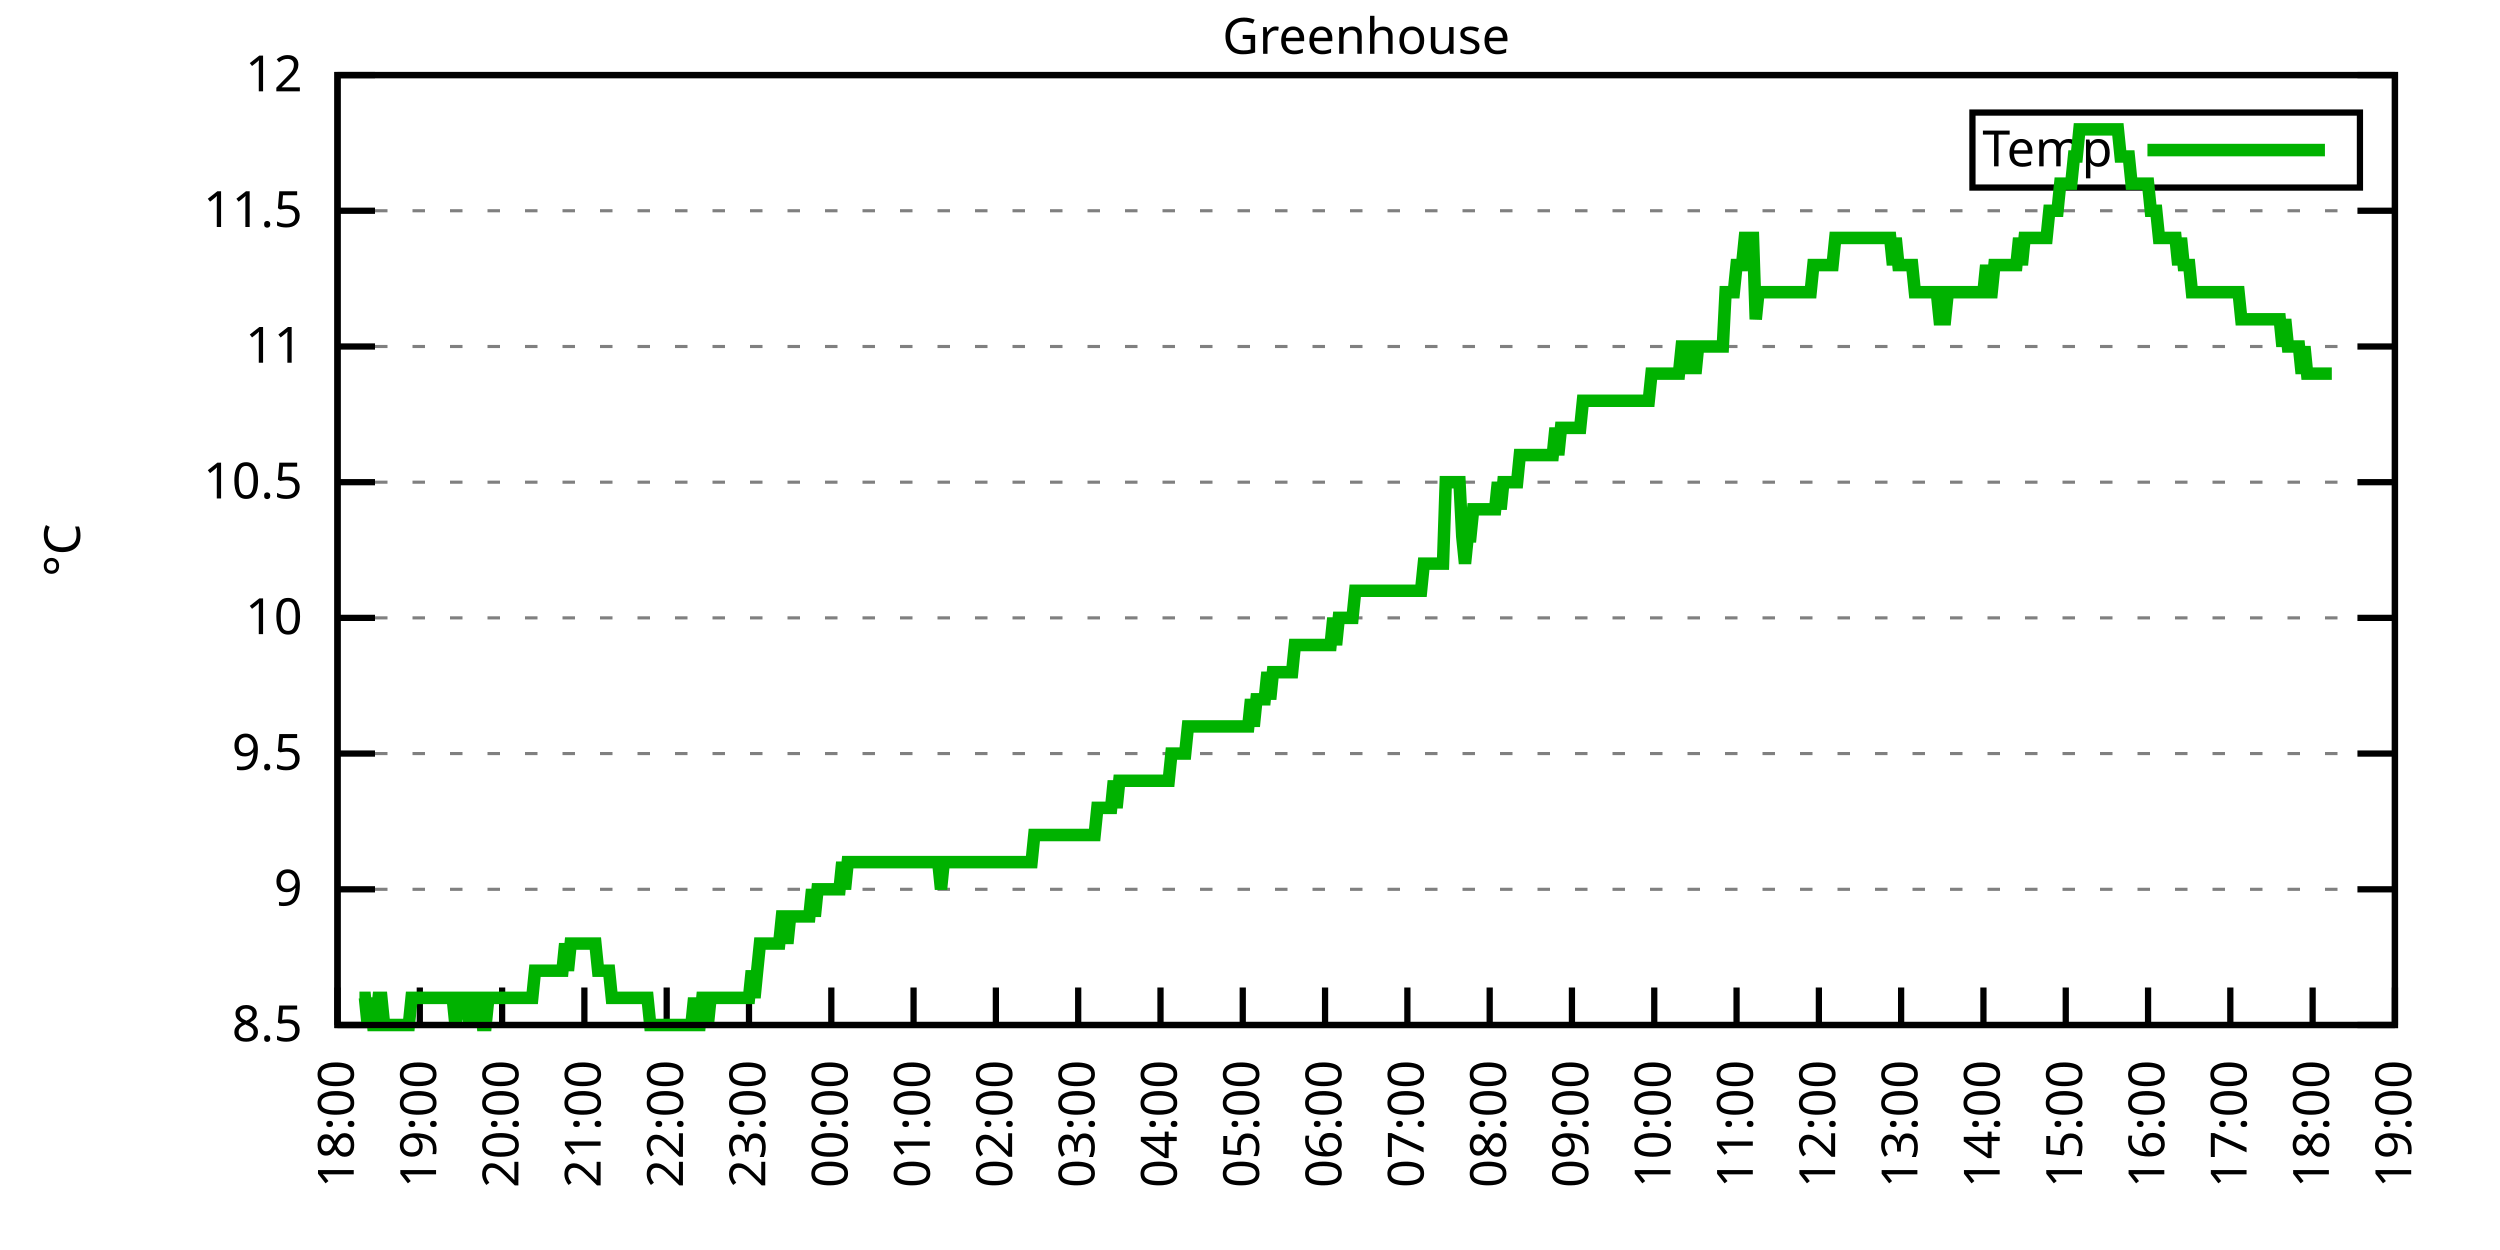
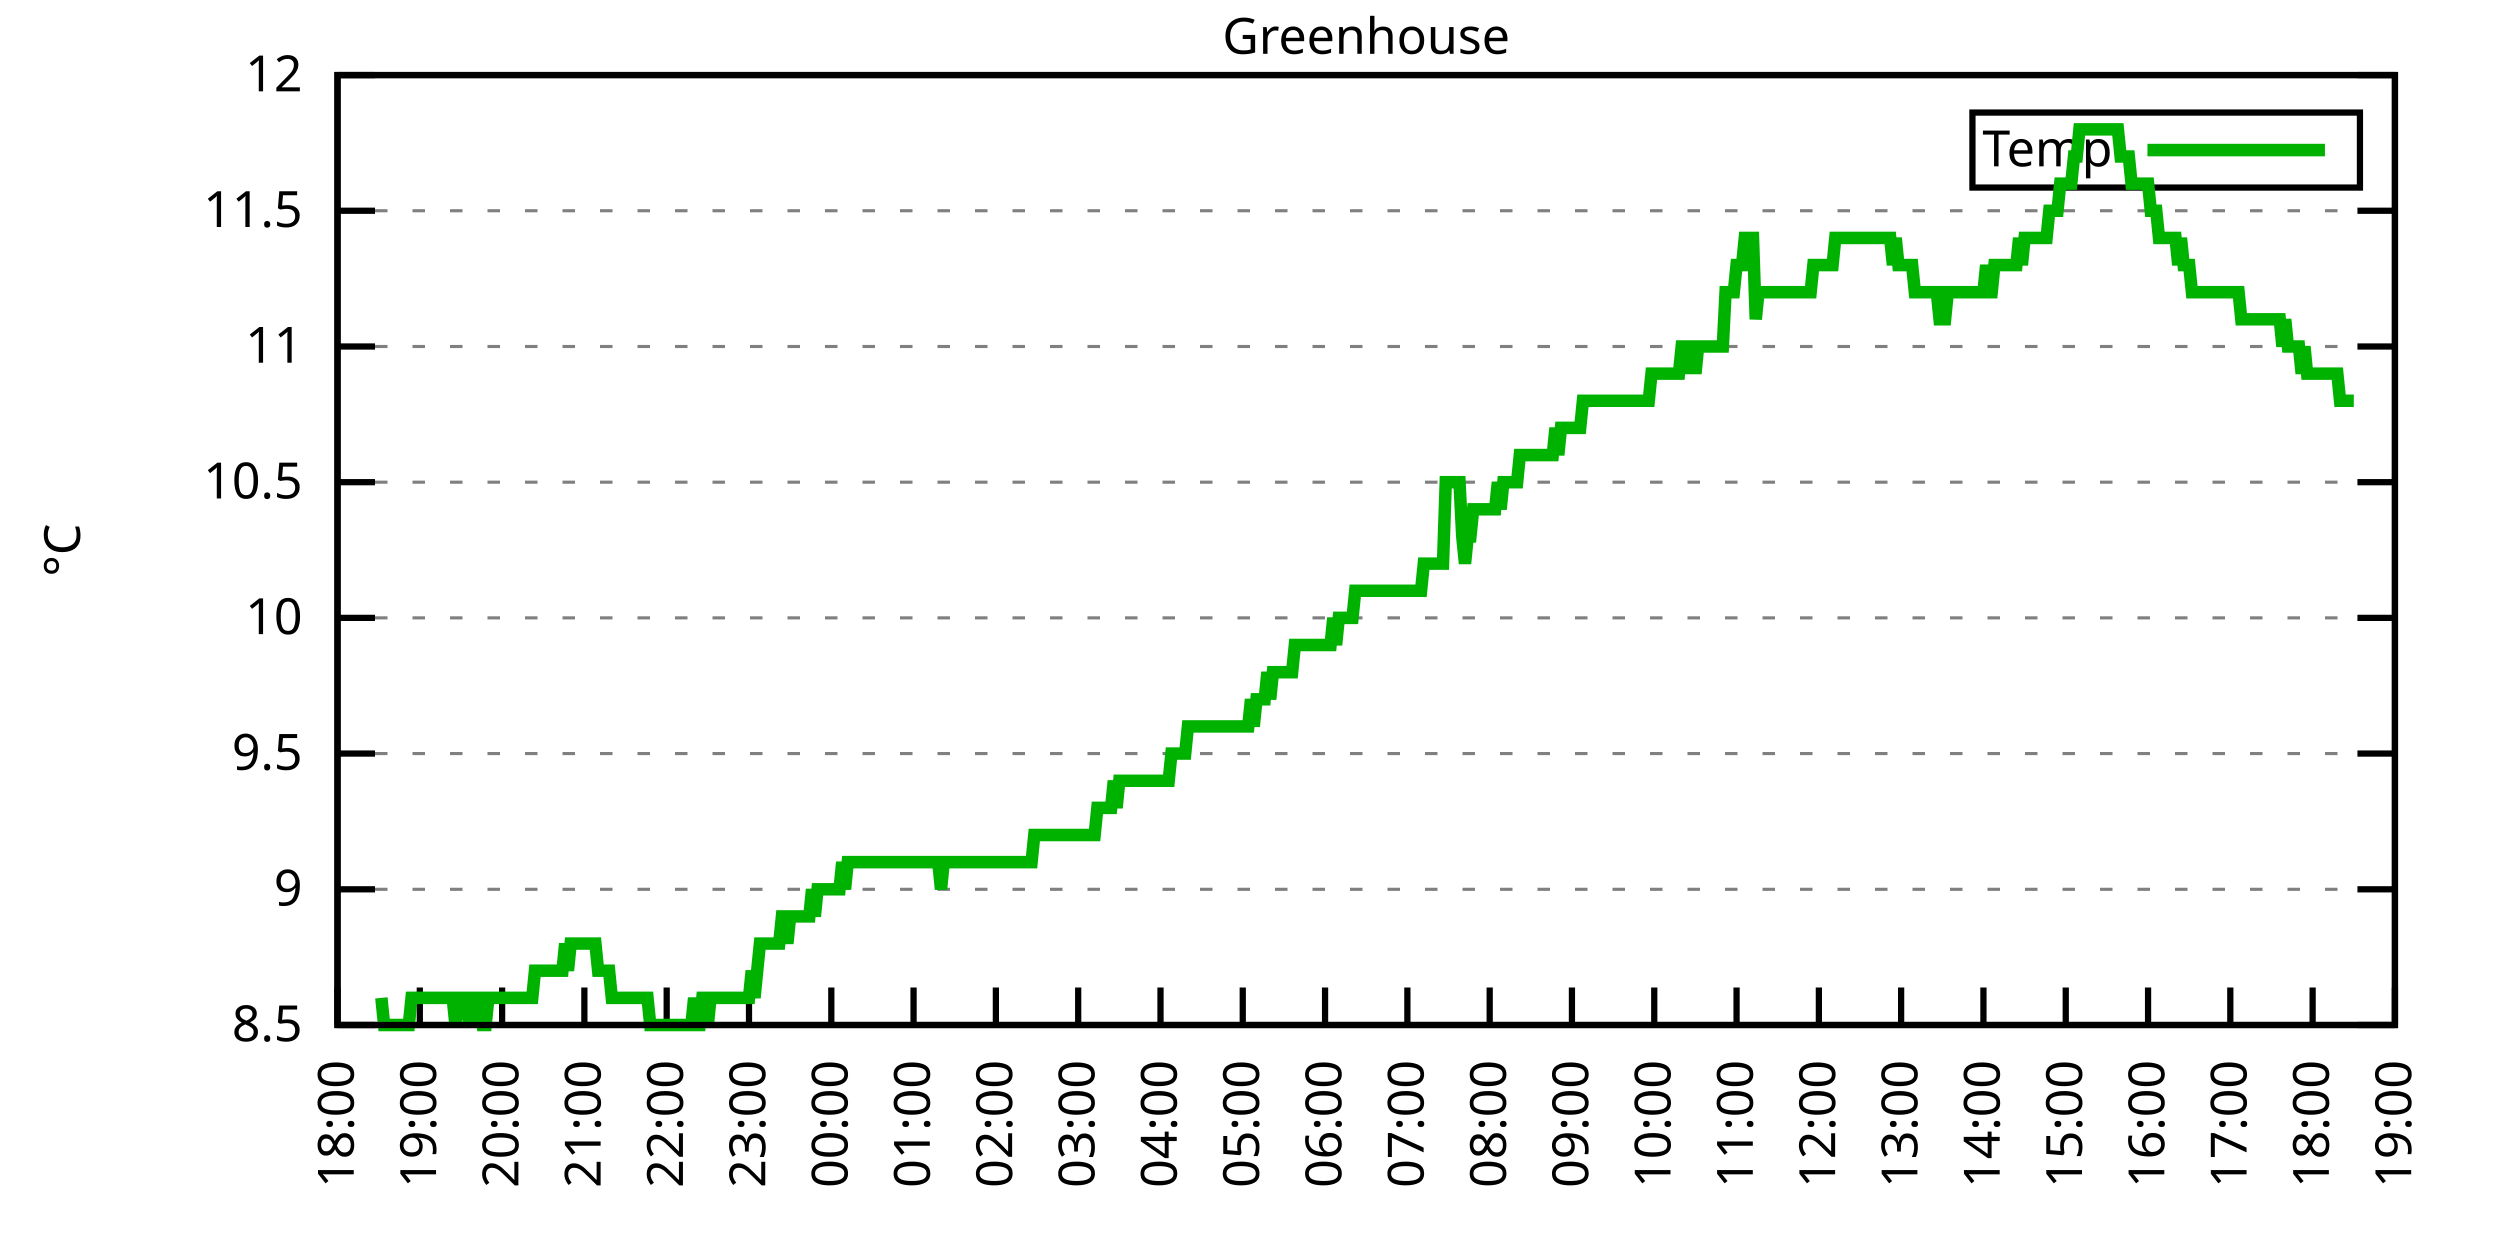
<svg xmlns="http://www.w3.org/2000/svg" xmlns:xlink="http://www.w3.org/1999/xlink" width="400" height="200" viewBox="0 0 400 200">
  <g id="gnuplot_canvas">
    <rect x="0" y="0" width="400" height="200" fill="none" />
    <defs>
      <circle id="gpDot" r="0.5" stroke-width="0.5" stroke="currentColor" />
      <path id="gpPt0" stroke-width="0.333" stroke="currentColor" d="M-1,0 h2 M0,-1 v2" />
      <path id="gpPt1" stroke-width="0.333" stroke="currentColor" d="M-1,-1 L1,1 M1,-1 L-1,1" />
      <path id="gpPt2" stroke-width="0.333" stroke="currentColor" d="M-1,0 L1,0 M0,-1 L0,1 M-1,-1 L1,1 M-1,1 L1,-1" />
      <rect id="gpPt3" stroke-width="0.333" stroke="currentColor" x="-1" y="-1" width="2" height="2" />
      <rect id="gpPt4" stroke-width="0.333" stroke="currentColor" fill="currentColor" x="-1" y="-1" width="2" height="2" />
      <circle id="gpPt5" stroke-width="0.333" stroke="currentColor" cx="0" cy="0" r="1" />
      <use xlink:href="#gpPt5" id="gpPt6" fill="currentColor" stroke="none" />
      <path id="gpPt7" stroke-width="0.333" stroke="currentColor" d="M0,-1.33 L-1.33,0.67 L1.33,0.67 z" />
      <use xlink:href="#gpPt7" id="gpPt8" fill="currentColor" stroke="none" />
      <use xlink:href="#gpPt7" id="gpPt9" stroke="currentColor" transform="rotate(180)" />
      <use xlink:href="#gpPt9" id="gpPt10" fill="currentColor" stroke="none" />
      <use xlink:href="#gpPt3" id="gpPt11" stroke="currentColor" transform="rotate(45)" />
      <use xlink:href="#gpPt11" id="gpPt12" fill="currentColor" stroke="none" />
      <path id="gpPt13" stroke-width="0.333" stroke="currentColor" d="M0,1.330 L1.265,0.411 L0.782,-1.067 L-0.782,-1.076 L-1.265,0.411 z" />
      <use xlink:href="#gpPt13" id="gpPt14" fill="currentColor" stroke="none" />
      <filter id="textbox" filterUnits="objectBoundingBox" x="0" y="0" height="1" width="1">
        <feFlood flood-color="white" flood-opacity="1" result="bgnd" />
        <feComposite in="SourceGraphic" in2="bgnd" operator="atop" />
      </filter>
      <filter id="greybox" filterUnits="objectBoundingBox" x="0" y="0" height="1" width="1">
        <feFlood flood-color="lightgrey" flood-opacity="1" result="grey" />
        <feComposite in="SourceGraphic" in2="grey" operator="atop" />
      </filter>
    </defs>
    <g fill="none" color="white" stroke="currentColor" stroke-width="1.00" stroke-linecap="butt" stroke-linejoin="miter">
</g>
    <g fill="none" color="black" stroke="currentColor" stroke-width="1.00" stroke-linecap="butt" stroke-linejoin="miter">
      <g stroke="none" shape-rendering="crispEdges">
        <polygon fill="rgb(255, 255, 255)" points="54.00,164.00 383.18,164.00 383.18,12.02 54.00,12.02 " />
      </g>
    </g>
    <g fill="none" color="black" stroke="currentColor" stroke-width="1.00" stroke-linecap="butt" stroke-linejoin="miter">
</g>
    <g fill="none" color="black" stroke="black" stroke-width="0.50" stroke-linecap="butt" stroke-linejoin="miter">
</g>
    <g fill="none" color="gray" stroke="currentColor" stroke-width="0.50" stroke-linecap="butt" stroke-linejoin="miter">
      <path stroke="gray" stroke-dasharray="2,4" class="gridline" d="M54.00,164.00 L383.19,164.00  " />
    </g>
    <g fill="none" color="gray" stroke="gray" stroke-width="1.00" stroke-linecap="butt" stroke-linejoin="miter">
</g>
    <g fill="none" color="black" stroke="currentColor" stroke-width="1.00" stroke-linecap="butt" stroke-linejoin="miter">
      <path stroke="black" d="M54.00,164.00 L60.00,164.00 M383.19,164.00 L377.19,164.00  " />
      <g transform="translate(48.40,166.60)" stroke="none" fill="black" font-family="Sans" font-size="8.00" text-anchor="end">
        <text>
          <tspan font-family="Sans"> 8.5</tspan>
        </text>
      </g>
    </g>
    <g fill="none" color="black" stroke="currentColor" stroke-width="1.00" stroke-linecap="butt" stroke-linejoin="miter">
</g>
    <g fill="none" color="black" stroke="black" stroke-width="0.50" stroke-linecap="butt" stroke-linejoin="miter">
</g>
    <g fill="none" color="gray" stroke="currentColor" stroke-width="0.50" stroke-linecap="butt" stroke-linejoin="miter">
      <path stroke="gray" stroke-dasharray="2,4" class="gridline" d="M54.00,142.29 L383.19,142.29  " />
    </g>
    <g fill="none" color="gray" stroke="gray" stroke-width="1.00" stroke-linecap="butt" stroke-linejoin="miter">
</g>
    <g fill="none" color="black" stroke="currentColor" stroke-width="1.00" stroke-linecap="butt" stroke-linejoin="miter">
      <path stroke="black" d="M54.00,142.29 L60.00,142.29 M383.19,142.29 L377.19,142.29  " />
      <g transform="translate(48.40,144.89)" stroke="none" fill="black" font-family="Sans" font-size="8.00" text-anchor="end">
        <text>
          <tspan font-family="Sans"> 9</tspan>
        </text>
      </g>
    </g>
    <g fill="none" color="black" stroke="currentColor" stroke-width="1.00" stroke-linecap="butt" stroke-linejoin="miter">
</g>
    <g fill="none" color="black" stroke="black" stroke-width="0.50" stroke-linecap="butt" stroke-linejoin="miter">
</g>
    <g fill="none" color="gray" stroke="currentColor" stroke-width="0.50" stroke-linecap="butt" stroke-linejoin="miter">
      <path stroke="gray" stroke-dasharray="2,4" class="gridline" d="M54.00,120.57 L383.19,120.57  " />
    </g>
    <g fill="none" color="gray" stroke="gray" stroke-width="1.00" stroke-linecap="butt" stroke-linejoin="miter">
</g>
    <g fill="none" color="black" stroke="currentColor" stroke-width="1.00" stroke-linecap="butt" stroke-linejoin="miter">
      <path stroke="black" d="M54.00,120.57 L60.00,120.57 M383.19,120.57 L377.19,120.57  " />
      <g transform="translate(48.40,123.17)" stroke="none" fill="black" font-family="Sans" font-size="8.00" text-anchor="end">
        <text>
          <tspan font-family="Sans"> 9.5</tspan>
        </text>
      </g>
    </g>
    <g fill="none" color="black" stroke="currentColor" stroke-width="1.00" stroke-linecap="butt" stroke-linejoin="miter">
</g>
    <g fill="none" color="black" stroke="black" stroke-width="0.50" stroke-linecap="butt" stroke-linejoin="miter">
</g>
    <g fill="none" color="gray" stroke="currentColor" stroke-width="0.50" stroke-linecap="butt" stroke-linejoin="miter">
      <path stroke="gray" stroke-dasharray="2,4" class="gridline" d="M54.00,98.86 L383.19,98.86  " />
    </g>
    <g fill="none" color="gray" stroke="gray" stroke-width="1.00" stroke-linecap="butt" stroke-linejoin="miter">
</g>
    <g fill="none" color="black" stroke="currentColor" stroke-width="1.00" stroke-linecap="butt" stroke-linejoin="miter">
      <path stroke="black" d="M54.00,98.86 L60.00,98.86 M383.19,98.86 L377.19,98.86  " />
      <g transform="translate(48.40,101.46)" stroke="none" fill="black" font-family="Sans" font-size="8.00" text-anchor="end">
        <text>
          <tspan font-family="Sans"> 10</tspan>
        </text>
      </g>
    </g>
    <g fill="none" color="black" stroke="currentColor" stroke-width="1.00" stroke-linecap="butt" stroke-linejoin="miter">
</g>
    <g fill="none" color="black" stroke="black" stroke-width="0.50" stroke-linecap="butt" stroke-linejoin="miter">
</g>
    <g fill="none" color="gray" stroke="currentColor" stroke-width="0.50" stroke-linecap="butt" stroke-linejoin="miter">
      <path stroke="gray" stroke-dasharray="2,4" class="gridline" d="M54.00,77.15 L383.19,77.15  " />
    </g>
    <g fill="none" color="gray" stroke="gray" stroke-width="1.00" stroke-linecap="butt" stroke-linejoin="miter">
</g>
    <g fill="none" color="black" stroke="currentColor" stroke-width="1.00" stroke-linecap="butt" stroke-linejoin="miter">
      <path stroke="black" d="M54.00,77.15 L60.00,77.15 M383.19,77.15 L377.19,77.15  " />
      <g transform="translate(48.40,79.75)" stroke="none" fill="black" font-family="Sans" font-size="8.00" text-anchor="end">
        <text>
          <tspan font-family="Sans"> 10.5</tspan>
        </text>
      </g>
    </g>
    <g fill="none" color="black" stroke="currentColor" stroke-width="1.00" stroke-linecap="butt" stroke-linejoin="miter">
</g>
    <g fill="none" color="black" stroke="black" stroke-width="0.50" stroke-linecap="butt" stroke-linejoin="miter">
</g>
    <g fill="none" color="gray" stroke="currentColor" stroke-width="0.50" stroke-linecap="butt" stroke-linejoin="miter">
      <path stroke="gray" stroke-dasharray="2,4" class="gridline" d="M54.00,55.44 L383.19,55.44  " />
    </g>
    <g fill="none" color="gray" stroke="gray" stroke-width="1.00" stroke-linecap="butt" stroke-linejoin="miter">
</g>
    <g fill="none" color="black" stroke="currentColor" stroke-width="1.00" stroke-linecap="butt" stroke-linejoin="miter">
      <path stroke="black" d="M54.00,55.44 L60.00,55.44 M383.19,55.44 L377.19,55.44  " />
      <g transform="translate(48.40,58.04)" stroke="none" fill="black" font-family="Sans" font-size="8.00" text-anchor="end">
        <text>
          <tspan font-family="Sans"> 11</tspan>
        </text>
      </g>
    </g>
    <g fill="none" color="black" stroke="currentColor" stroke-width="1.00" stroke-linecap="butt" stroke-linejoin="miter">
</g>
    <g fill="none" color="black" stroke="black" stroke-width="0.50" stroke-linecap="butt" stroke-linejoin="miter">
</g>
    <g fill="none" color="gray" stroke="currentColor" stroke-width="0.50" stroke-linecap="butt" stroke-linejoin="miter">
      <path stroke="gray" stroke-dasharray="2,4" class="gridline" d="M54.00,33.72 L383.19,33.72  " />
    </g>
    <g fill="none" color="gray" stroke="gray" stroke-width="1.00" stroke-linecap="butt" stroke-linejoin="miter">
</g>
    <g fill="none" color="black" stroke="currentColor" stroke-width="1.00" stroke-linecap="butt" stroke-linejoin="miter">
      <path stroke="black" d="M54.00,33.72 L60.00,33.72 M383.19,33.72 L377.19,33.72  " />
      <g transform="translate(48.40,36.32)" stroke="none" fill="black" font-family="Sans" font-size="8.00" text-anchor="end">
        <text>
          <tspan font-family="Sans"> 11.5</tspan>
        </text>
      </g>
    </g>
    <g fill="none" color="black" stroke="currentColor" stroke-width="1.00" stroke-linecap="butt" stroke-linejoin="miter">
</g>
    <g fill="none" color="black" stroke="black" stroke-width="0.50" stroke-linecap="butt" stroke-linejoin="miter">
</g>
    <g fill="none" color="gray" stroke="currentColor" stroke-width="0.50" stroke-linecap="butt" stroke-linejoin="miter">
      <path stroke="gray" stroke-dasharray="2,4" class="gridline" d="M54.00,12.01 L383.19,12.01  " />
    </g>
    <g fill="none" color="gray" stroke="gray" stroke-width="1.00" stroke-linecap="butt" stroke-linejoin="miter">
</g>
    <g fill="none" color="black" stroke="currentColor" stroke-width="1.00" stroke-linecap="butt" stroke-linejoin="miter">
      <path stroke="black" d="M54.00,12.01 L60.00,12.01 M383.19,12.01 L377.19,12.01  " />
      <g transform="translate(48.40,14.61)" stroke="none" fill="black" font-family="Sans" font-size="8.00" text-anchor="end">
        <text>
          <tspan font-family="Sans"> 12</tspan>
        </text>
      </g>
    </g>
    <g fill="none" color="black" stroke="currentColor" stroke-width="1.00" stroke-linecap="butt" stroke-linejoin="miter">
      <path stroke="black" d="M54.00,164.00 L54.00,158.00  " />
      <g transform="translate(56.60,169.60) rotate(270.00)" stroke="none" fill="black" font-family="Sans" font-size="8.00" text-anchor="end">
        <text>
          <tspan font-family="Sans">18:00</tspan>
        </text>
      </g>
    </g>
    <g fill="none" color="black" stroke="currentColor" stroke-width="1.00" stroke-linecap="butt" stroke-linejoin="miter">
      <path stroke="black" d="M67.17,164.00 L67.17,158.00  " />
      <g transform="translate(69.77,169.60) rotate(270.00)" stroke="none" fill="black" font-family="Sans" font-size="8.00" text-anchor="end">
        <text>
          <tspan font-family="Sans">19:00</tspan>
        </text>
      </g>
    </g>
    <g fill="none" color="black" stroke="currentColor" stroke-width="1.00" stroke-linecap="butt" stroke-linejoin="miter">
      <path stroke="black" d="M80.34,164.00 L80.34,158.00  " />
      <g transform="translate(82.94,169.60) rotate(270.00)" stroke="none" fill="black" font-family="Sans" font-size="8.00" text-anchor="end">
        <text>
          <tspan font-family="Sans">20:00</tspan>
        </text>
      </g>
    </g>
    <g fill="none" color="black" stroke="currentColor" stroke-width="1.00" stroke-linecap="butt" stroke-linejoin="miter">
      <path stroke="black" d="M93.50,164.00 L93.50,158.00  " />
      <g transform="translate(96.10,169.60) rotate(270.00)" stroke="none" fill="black" font-family="Sans" font-size="8.00" text-anchor="end">
        <text>
          <tspan font-family="Sans">21:00</tspan>
        </text>
      </g>
    </g>
    <g fill="none" color="black" stroke="currentColor" stroke-width="1.00" stroke-linecap="butt" stroke-linejoin="miter">
      <path stroke="black" d="M106.67,164.00 L106.67,158.00  " />
      <g transform="translate(109.27,169.60) rotate(270.00)" stroke="none" fill="black" font-family="Sans" font-size="8.00" text-anchor="end">
        <text>
          <tspan font-family="Sans">22:00</tspan>
        </text>
      </g>
    </g>
    <g fill="none" color="black" stroke="currentColor" stroke-width="1.00" stroke-linecap="butt" stroke-linejoin="miter">
      <path stroke="black" d="M119.84,164.00 L119.84,158.00  " />
      <g transform="translate(122.44,169.60) rotate(270.00)" stroke="none" fill="black" font-family="Sans" font-size="8.00" text-anchor="end">
        <text>
          <tspan font-family="Sans">23:00</tspan>
        </text>
      </g>
    </g>
    <g fill="none" color="black" stroke="currentColor" stroke-width="1.00" stroke-linecap="butt" stroke-linejoin="miter">
      <path stroke="black" d="M133.01,164.00 L133.01,158.00  " />
      <g transform="translate(135.61,169.60) rotate(270.00)" stroke="none" fill="black" font-family="Sans" font-size="8.00" text-anchor="end">
        <text>
          <tspan font-family="Sans">00:00</tspan>
        </text>
      </g>
    </g>
    <g fill="none" color="black" stroke="currentColor" stroke-width="1.00" stroke-linecap="butt" stroke-linejoin="miter">
      <path stroke="black" d="M146.17,164.00 L146.17,158.00  " />
      <g transform="translate(148.77,169.60) rotate(270.00)" stroke="none" fill="black" font-family="Sans" font-size="8.00" text-anchor="end">
        <text>
          <tspan font-family="Sans">01:00</tspan>
        </text>
      </g>
    </g>
    <g fill="none" color="black" stroke="currentColor" stroke-width="1.00" stroke-linecap="butt" stroke-linejoin="miter">
      <path stroke="black" d="M159.34,164.00 L159.34,158.00  " />
      <g transform="translate(161.94,169.60) rotate(270.00)" stroke="none" fill="black" font-family="Sans" font-size="8.00" text-anchor="end">
        <text>
          <tspan font-family="Sans">02:00</tspan>
        </text>
      </g>
    </g>
    <g fill="none" color="black" stroke="currentColor" stroke-width="1.00" stroke-linecap="butt" stroke-linejoin="miter">
      <path stroke="black" d="M172.51,164.00 L172.51,158.00  " />
      <g transform="translate(175.11,169.60) rotate(270.00)" stroke="none" fill="black" font-family="Sans" font-size="8.00" text-anchor="end">
        <text>
          <tspan font-family="Sans">03:00</tspan>
        </text>
      </g>
    </g>
    <g fill="none" color="black" stroke="currentColor" stroke-width="1.00" stroke-linecap="butt" stroke-linejoin="miter">
      <path stroke="black" d="M185.68,164.00 L185.68,158.00  " />
      <g transform="translate(188.28,169.60) rotate(270.00)" stroke="none" fill="black" font-family="Sans" font-size="8.00" text-anchor="end">
        <text>
          <tspan font-family="Sans">04:00</tspan>
        </text>
      </g>
    </g>
    <g fill="none" color="black" stroke="currentColor" stroke-width="1.00" stroke-linecap="butt" stroke-linejoin="miter">
      <path stroke="black" d="M198.84,164.00 L198.84,158.00  " />
      <g transform="translate(201.44,169.60) rotate(270.00)" stroke="none" fill="black" font-family="Sans" font-size="8.00" text-anchor="end">
        <text>
          <tspan font-family="Sans">05:00</tspan>
        </text>
      </g>
    </g>
    <g fill="none" color="black" stroke="currentColor" stroke-width="1.00" stroke-linecap="butt" stroke-linejoin="miter">
      <path stroke="black" d="M212.01,164.00 L212.01,158.00  " />
      <g transform="translate(214.61,169.60) rotate(270.00)" stroke="none" fill="black" font-family="Sans" font-size="8.00" text-anchor="end">
        <text>
          <tspan font-family="Sans">06:00</tspan>
        </text>
      </g>
    </g>
    <g fill="none" color="black" stroke="currentColor" stroke-width="1.00" stroke-linecap="butt" stroke-linejoin="miter">
      <path stroke="black" d="M225.18,164.00 L225.18,158.00  " />
      <g transform="translate(227.78,169.60) rotate(270.00)" stroke="none" fill="black" font-family="Sans" font-size="8.00" text-anchor="end">
        <text>
          <tspan font-family="Sans">07:00</tspan>
        </text>
      </g>
    </g>
    <g fill="none" color="black" stroke="currentColor" stroke-width="1.00" stroke-linecap="butt" stroke-linejoin="miter">
      <path stroke="black" d="M238.35,164.00 L238.35,158.00  " />
      <g transform="translate(240.95,169.60) rotate(270.00)" stroke="none" fill="black" font-family="Sans" font-size="8.00" text-anchor="end">
        <text>
          <tspan font-family="Sans">08:00</tspan>
        </text>
      </g>
    </g>
    <g fill="none" color="black" stroke="currentColor" stroke-width="1.00" stroke-linecap="butt" stroke-linejoin="miter">
      <path stroke="black" d="M251.51,164.00 L251.51,158.00  " />
      <g transform="translate(254.11,169.60) rotate(270.00)" stroke="none" fill="black" font-family="Sans" font-size="8.00" text-anchor="end">
        <text>
          <tspan font-family="Sans">09:00</tspan>
        </text>
      </g>
    </g>
    <g fill="none" color="black" stroke="currentColor" stroke-width="1.00" stroke-linecap="butt" stroke-linejoin="miter">
      <path stroke="black" d="M264.68,164.00 L264.68,158.00  " />
      <g transform="translate(267.28,169.60) rotate(270.00)" stroke="none" fill="black" font-family="Sans" font-size="8.00" text-anchor="end">
        <text>
          <tspan font-family="Sans">10:00</tspan>
        </text>
      </g>
    </g>
    <g fill="none" color="black" stroke="currentColor" stroke-width="1.00" stroke-linecap="butt" stroke-linejoin="miter">
      <path stroke="black" d="M277.85,164.00 L277.85,158.00  " />
      <g transform="translate(280.45,169.60) rotate(270.00)" stroke="none" fill="black" font-family="Sans" font-size="8.00" text-anchor="end">
        <text>
          <tspan font-family="Sans">11:00</tspan>
        </text>
      </g>
    </g>
    <g fill="none" color="black" stroke="currentColor" stroke-width="1.00" stroke-linecap="butt" stroke-linejoin="miter">
      <path stroke="black" d="M291.02,164.00 L291.02,158.00  " />
      <g transform="translate(293.62,169.60) rotate(270.00)" stroke="none" fill="black" font-family="Sans" font-size="8.00" text-anchor="end">
        <text>
          <tspan font-family="Sans">12:00</tspan>
        </text>
      </g>
    </g>
    <g fill="none" color="black" stroke="currentColor" stroke-width="1.00" stroke-linecap="butt" stroke-linejoin="miter">
      <path stroke="black" d="M304.18,164.00 L304.18,158.00  " />
      <g transform="translate(306.78,169.60) rotate(270.00)" stroke="none" fill="black" font-family="Sans" font-size="8.00" text-anchor="end">
        <text>
          <tspan font-family="Sans">13:00</tspan>
        </text>
      </g>
    </g>
    <g fill="none" color="black" stroke="currentColor" stroke-width="1.00" stroke-linecap="butt" stroke-linejoin="miter">
      <path stroke="black" d="M317.35,164.00 L317.35,158.00  " />
      <g transform="translate(319.95,169.60) rotate(270.00)" stroke="none" fill="black" font-family="Sans" font-size="8.00" text-anchor="end">
        <text>
          <tspan font-family="Sans">14:00</tspan>
        </text>
      </g>
    </g>
    <g fill="none" color="black" stroke="currentColor" stroke-width="1.00" stroke-linecap="butt" stroke-linejoin="miter">
      <path stroke="black" d="M330.52,164.00 L330.52,158.00  " />
      <g transform="translate(333.12,169.60) rotate(270.00)" stroke="none" fill="black" font-family="Sans" font-size="8.00" text-anchor="end">
        <text>
          <tspan font-family="Sans">15:00</tspan>
        </text>
      </g>
    </g>
    <g fill="none" color="black" stroke="currentColor" stroke-width="1.00" stroke-linecap="butt" stroke-linejoin="miter">
      <path stroke="black" d="M343.69,164.00 L343.69,158.00  " />
      <g transform="translate(346.29,169.60) rotate(270.00)" stroke="none" fill="black" font-family="Sans" font-size="8.00" text-anchor="end">
        <text>
          <tspan font-family="Sans">16:00</tspan>
        </text>
      </g>
    </g>
    <g fill="none" color="black" stroke="currentColor" stroke-width="1.00" stroke-linecap="butt" stroke-linejoin="miter">
      <path stroke="black" d="M356.85,164.00 L356.85,158.00  " />
      <g transform="translate(359.45,169.60) rotate(270.00)" stroke="none" fill="black" font-family="Sans" font-size="8.00" text-anchor="end">
        <text>
          <tspan font-family="Sans">17:00</tspan>
        </text>
      </g>
    </g>
    <g fill="none" color="black" stroke="currentColor" stroke-width="1.00" stroke-linecap="butt" stroke-linejoin="miter">
      <path stroke="black" d="M370.02,164.00 L370.02,158.00  " />
      <g transform="translate(372.62,169.60) rotate(270.00)" stroke="none" fill="black" font-family="Sans" font-size="8.00" text-anchor="end">
        <text>
          <tspan font-family="Sans">18:00</tspan>
        </text>
      </g>
    </g>
    <g fill="none" color="black" stroke="currentColor" stroke-width="1.00" stroke-linecap="butt" stroke-linejoin="miter">
      <path stroke="black" d="M383.19,164.00 L383.19,158.00  " />
      <g transform="translate(385.79,169.60) rotate(270.00)" stroke="none" fill="black" font-family="Sans" font-size="8.00" text-anchor="end">
        <text>
          <tspan font-family="Sans">19:00</tspan>
        </text>
      </g>
    </g>
    <g fill="none" color="black" stroke="currentColor" stroke-width="1.00" stroke-linecap="butt" stroke-linejoin="miter">
</g>
    <g fill="none" color="black" stroke="currentColor" stroke-width="1.00" stroke-linecap="butt" stroke-linejoin="miter">
      <path stroke="black" d="M54.00,12.01 L54.00,164.00 L383.19,164.00 L383.19,12.01 L54.00,12.01 Z  " />
    </g>
    <g fill="none" color="black" stroke="currentColor" stroke-width="1.00" stroke-linecap="butt" stroke-linejoin="miter">
</g>
    <g fill="none" color="black" stroke="currentColor" stroke-width="1.00" stroke-linecap="butt" stroke-linejoin="miter">
      <path stroke="black" d="M315.59,30.01 L315.59,18.01 L377.59,18.01 L377.59,30.01 L315.59,30.01 Z  " />
    </g>
    <g id="Greenhouse_plot_1">
      <g fill="none" color="white" stroke="black" stroke-width="2.00" stroke-linecap="butt" stroke-linejoin="miter">
</g>
      <g fill="none" color="black" stroke="currentColor" stroke-width="2.00" stroke-linecap="butt" stroke-linejoin="miter">
        <g transform="translate(337.99,26.61)" stroke="none" fill="black" font-family="Sans" font-size="8.00" text-anchor="end">
          <text>
            <tspan font-family="Sans">Temp</tspan>
          </text>
        </g>
      </g>
      <g fill="none" color="black" stroke="currentColor" stroke-width="2.00" stroke-linecap="butt" stroke-linejoin="miter">
-         <path stroke="rgb(  0, 178,   0)" d="M343.59,24.01 L371.99,24.01 M57.51,159.66 L57.95,159.66 L58.39,159.66 L58.83,164.00 L59.27,159.66 L59.71,164.00   L60.14,164.00 L60.58,159.66 L61.02,159.66 L61.46,164.00 L61.90,164.00 L62.34,164.00 L62.78,164.00 L63.22,164.00   L63.66,164.00 L64.10,164.00 L64.53,164.00 L64.97,164.00 L65.41,164.00 L65.85,159.66 L66.29,159.66 L66.73,159.66   L67.17,159.66 L67.61,159.66 L68.05,159.66 L68.48,159.66 L68.92,159.66 L69.36,159.66 L69.80,159.66 L70.24,159.66   L70.68,159.66 L71.12,159.66 L71.56,159.66 L72.00,159.66 L72.43,159.66 L72.87,164.00 L73.31,159.66 L73.75,159.66   L74.19,159.66 L74.63,159.66 L75.07,164.00 L75.51,159.66 L75.95,164.00 L76.38,159.66 L76.82,159.66 L77.26,164.00   L77.70,164.00 L78.14,159.66 L78.58,159.66 L79.02,159.66 L79.46,159.66 L79.90,159.66 L80.34,159.66 L80.77,159.66   L81.21,159.66 L81.65,159.66 L82.09,159.66 L82.53,159.66 L82.97,159.66 L83.41,159.66 L83.85,159.66 L84.29,159.66   L84.72,159.66 L85.16,159.66 L85.60,155.31 L86.04,155.31 L86.48,155.31 L86.92,155.31 L87.36,155.31 L87.80,155.31   L88.24,155.31 L88.67,155.31 L89.11,155.31 L89.55,155.31 L89.99,155.31 L90.43,150.97 L90.87,155.31 L91.31,150.97   L91.75,150.97 L92.19,150.97 L92.62,150.97 L93.06,150.97 L93.50,150.97 L93.94,150.97 L94.38,150.97 L94.82,150.97   L95.26,150.97 L95.70,155.31 L96.14,155.31 L96.58,155.31 L97.01,155.31 L97.45,155.31 L97.89,159.66 L98.33,159.66   L98.77,159.66 L99.21,159.66 L99.65,159.66 L100.09,159.66 L100.53,159.66 L100.96,159.66 L101.40,159.66 L101.84,159.66   L102.28,159.66 L102.72,159.66 L103.16,159.66 L103.60,159.66 L104.04,164.00 L104.48,164.00 L104.91,164.00 L105.35,164.00   L105.79,164.00 L106.23,164.00 L106.67,164.00 L107.11,164.00 L107.55,164.00 L107.99,164.00 L108.43,164.00 L108.87,164.00   L109.30,164.00 L109.74,164.00 L110.18,164.00 L110.62,164.00 L111.06,159.66 L111.50,164.00 L111.94,164.00 L112.38,159.66   L112.82,159.66 L113.25,164.00 L113.69,159.66 L114.13,159.66 L114.57,159.66 L115.01,159.66 L115.45,159.66 L115.89,159.66   L116.33,159.66 L116.77,159.66 L117.20,159.66 L117.64,159.66 L118.08,159.66 L118.52,159.66 L118.96,159.66 L119.40,159.66   L119.84,159.66 L120.28,155.31 L120.72,159.66 L121.15,155.31 L121.59,150.97 L122.03,150.97 L122.47,150.97 L122.91,150.97   L123.35,150.97 L123.79,150.97 L124.23,150.97 L124.67,150.97 L125.11,146.63 L125.54,146.63 L125.98,150.97 L126.42,146.63   L126.86,146.63 L127.30,146.63 L127.74,146.63 L128.18,146.63 L128.62,146.63 L129.06,146.63 L129.49,146.63 L129.93,142.29   L130.37,146.63 L130.81,142.29 L131.25,142.29 L131.69,142.29 L132.13,142.29 L132.57,142.29 L133.01,142.29 L133.44,142.29   L133.88,142.29 L134.32,142.29 L134.76,137.94 L135.20,142.29 L135.64,137.94 L136.08,137.94 L136.52,137.94 L136.96,137.94   L137.39,137.94 L137.83,137.94 L138.27,137.94 L138.71,137.94 L139.15,137.94 L139.59,137.94 L140.03,137.94 L140.47,137.94   L140.91,137.94 L141.35,137.94 L141.78,137.94 L142.22,137.94 L142.66,137.94 L143.10,137.94 L143.54,137.94 L143.98,137.94   L144.42,137.94 L144.86,137.94 L145.30,137.94 L145.73,137.94 L146.17,137.94 L146.61,137.94 L147.05,137.94 L147.49,137.94   L147.93,137.94 L148.37,137.94 L148.81,137.94 L149.25,137.94 L149.68,137.94 L150.12,137.94 L150.56,142.29 L151.00,137.94   L151.44,137.94 L151.88,137.94 L152.32,137.94 L152.76,137.94 L153.20,137.94 L153.63,137.94 L154.07,137.94 L154.51,137.94   L154.95,137.94 L155.39,137.94 L155.83,137.94 L156.27,137.94 L156.71,137.94 L157.15,137.94 L157.59,137.94 L158.02,137.94   L158.46,137.94 L158.90,137.94 L159.34,137.94 L159.78,137.94 L160.22,137.94 L160.66,137.94 L161.10,137.94 L161.54,137.94   L161.97,137.94 L162.41,137.94 L162.85,137.94 L163.29,137.94 L163.73,137.94 L164.17,137.94 L164.61,137.94 L165.05,137.94   L165.49,133.60 L165.92,133.60 L166.36,133.60 L166.80,133.60 L167.24,133.60 L167.68,133.60 L168.12,133.60 L168.56,133.60   L169.00,133.60 L169.44,133.60 L169.87,133.60 L170.31,133.60 L170.75,133.60 L171.19,133.60 L171.63,133.60 L172.07,133.60   L172.51,133.60 L172.95,133.60 L173.39,133.60 L173.83,133.60 L174.26,133.60 L174.70,133.60 L175.14,133.60 L175.58,129.26   L176.02,129.26 L176.46,129.26 L176.90,129.26 L177.34,129.26 L177.78,129.26 L178.21,124.92 L178.65,129.26 L179.09,124.92   L179.53,124.92 L179.97,124.92 L180.41,124.92 L180.85,124.92 L181.29,124.92 L181.73,124.92 L182.16,124.92 L182.60,124.92   L183.04,124.92 L183.48,124.92 L183.92,124.92 L184.36,124.92 L184.80,124.92 L185.24,124.92 L185.68,124.92 L186.11,124.92   L186.55,124.92 L186.99,124.92 L187.43,120.57 L187.87,120.57 L188.31,120.57 L188.75,120.57 L189.19,120.57 L189.63,120.57   L190.07,116.23 L190.50,116.23 L190.94,116.23 L191.38,116.23 L191.82,116.23 L192.26,116.23 L192.70,116.23 L193.14,116.23   L193.58,116.23 L194.02,116.23 L194.45,116.23 L194.89,116.23 L195.33,116.23 L195.77,116.23 L196.21,116.23 L196.65,116.23   L197.09,116.23 L197.53,116.23 L197.97,116.23 L198.40,116.23 L198.84,116.23 L199.28,116.23 L199.72,116.23 L200.16,111.89   L200.60,116.23 L201.04,111.89 L201.48,111.89 L201.92,111.89 L202.35,111.89 L202.79,107.55 L203.23,111.89 L203.67,107.55   L204.11,107.55 L204.55,107.55 L204.99,107.55 L205.43,107.55 L205.87,107.55 L206.31,107.55 L206.74,107.55 L207.18,103.20   L207.62,103.20 L208.06,103.20 L208.50,103.20 L208.94,103.20 L209.38,103.20 L209.82,103.20 L210.26,103.20 L210.69,103.20   L211.13,103.20 L211.57,103.20 L212.01,103.20 L212.45,103.20 L212.89,103.20 L213.33,98.86 L213.77,103.20 L214.21,98.86   L214.64,98.86 L215.08,98.86 L215.52,98.86 L215.96,98.86 L216.40,98.86 L216.84,94.52 L217.28,94.52 L217.72,94.52   L218.16,94.52 L218.60,94.52 L219.03,94.52 L219.47,94.52 L219.91,94.52 L220.35,94.52 L220.79,94.52 L221.23,94.52   L221.67,94.52 L222.11,94.52 L222.55,94.52 L222.98,94.52 L223.42,94.52 L223.86,94.52 L224.30,94.52 L224.74,94.52   L225.18,94.52 L225.62,94.52 L226.06,94.52 L226.50,94.52 L226.93,94.52 L227.37,94.52 L227.81,90.18 L228.25,90.18   L228.69,90.18 L229.13,90.18 L229.57,90.18 L230.01,90.18 L230.45,90.18 L230.88,90.18 L231.32,77.15 L231.76,77.15   L232.20,77.15 L232.64,77.15 L233.08,77.15 L233.52,77.15 L233.96,85.83 L234.40,90.18 L234.84,85.83 L235.27,85.83   L235.71,81.49 L236.15,81.49 L236.59,81.49 L237.03,81.49 L237.47,81.49 L237.91,81.49 L238.35,81.49 L238.79,81.49   L239.22,81.49 L239.66,77.15 L240.10,81.49 L240.54,77.15 L240.98,77.15 L241.42,77.15 L241.86,77.15 L242.30,77.15   L242.74,77.15 L243.17,72.81 L243.61,72.81 L244.05,72.81 L244.49,72.81 L244.93,72.81 L245.37,72.81 L245.81,72.81   L246.25,72.81 L246.69,72.81 L247.12,72.81 L247.56,72.81 L248.00,72.81 L248.44,72.81 L248.88,68.46 L249.32,72.81   L249.76,68.46 L250.20,68.46 L250.64,68.46 L251.08,68.46 L251.51,68.46 L251.95,68.46 L252.39,68.46 L252.83,68.46   L253.27,64.12 L253.71,64.12 L254.15,64.12 L254.59,64.12 L255.03,64.12 L255.46,64.12 L255.90,64.12 L256.34,64.12   L256.78,64.12 L257.22,64.12 L257.66,64.12 L258.10,64.12 L258.54,64.12 L258.98,64.12 L259.41,64.12 L259.85,64.12   L260.29,64.12 L260.73,64.12 L261.17,64.12 L261.61,64.12 L262.05,64.12 L262.49,64.12 L262.93,64.12 L263.36,64.12   L263.80,64.12 L264.24,59.78 L264.68,59.78 L265.12,59.78 L265.56,59.78 L266.00,59.78 L266.44,59.78 L266.88,59.78   L267.32,59.78 L267.75,59.78 L268.19,59.78 L268.63,59.78 L269.07,55.44 L269.51,55.44 L269.95,55.44 L270.39,59.78   L270.83,55.44 L271.27,59.78 L271.70,55.44 L272.14,55.44 L272.58,55.44 L273.02,55.44 L273.46,55.44 L273.90,55.44   L274.34,55.44 L274.78,55.44 L275.22,55.44 L275.65,55.44 L276.09,46.75 L276.53,46.75 L276.97,46.75 L277.41,46.75   L277.85,42.41 L278.29,42.41 L278.73,42.41 L279.17,38.07 L279.60,38.07 L280.04,38.07 L280.48,38.07 L280.92,51.09   L281.36,46.75 L281.80,46.75 L282.24,46.75 L282.68,46.75 L283.12,46.75 L283.56,46.75 L283.99,46.75 L284.43,46.75   L284.87,46.75 L285.31,46.75 L285.75,46.75 L286.19,46.75 L286.63,46.75 L287.07,46.75 L287.51,46.75 L287.94,46.75   L288.38,46.75 L288.82,46.75 L289.26,46.75 L289.70,46.75 L290.14,42.41 L290.58,42.41 L291.02,42.41 L291.46,42.41   L291.89,42.41 L292.33,42.41 L292.77,42.41 L293.21,42.41 L293.65,38.07 L294.09,38.07 L294.53,38.07 L294.97,38.07   L295.41,38.07 L295.84,38.07 L296.28,38.07 L296.72,38.07 L297.16,38.07 L297.60,38.07 L298.04,38.07 L298.48,38.07   L298.92,38.07 L299.36,38.07 L299.80,38.07 L300.23,38.07 L300.67,38.07 L301.11,38.07 L301.55,38.07 L301.99,38.07   L302.43,38.07 L302.87,42.41 L303.31,38.07 L303.75,42.41 L304.18,42.41 L304.62,42.41 L305.06,42.41 L305.50,42.41   L305.94,42.41 L306.38,46.75 L306.82,46.75 L307.26,46.75 L307.70,46.75 L308.13,46.75 L308.57,46.75 L309.01,46.75   L309.45,46.75 L309.89,46.75 L310.33,51.09 L310.77,51.09 L311.21,51.09 L311.65,46.75 L312.08,46.75 L312.52,46.75   L312.96,46.75 L313.40,46.75 L313.84,46.75 L314.28,46.75 L314.72,46.75 L315.16,46.75 L315.60,46.75 L316.04,46.75   L316.47,46.75 L316.91,46.75 L317.35,46.75 L317.79,42.41 L318.23,46.75 L318.67,46.75 L319.11,42.41 L319.55,42.41   L319.99,42.41 L320.42,42.41 L320.86,42.41 L321.30,42.41 L321.74,42.41 L322.18,42.41 L322.62,42.41 L323.06,38.07   L323.50,42.41 L323.94,38.07 L324.37,38.07 L324.81,38.07 L325.25,38.07 L325.69,38.07 L326.13,38.07 L326.57,38.07   L327.01,38.07 L327.45,38.07 L327.89,33.72 L328.33,33.72 L328.76,33.72 L329.20,33.72 L329.64,29.38 L330.08,29.38   L330.52,29.38 L330.96,29.38 L331.40,29.38 L331.84,25.04 L332.28,25.04 L332.71,20.70 L333.15,20.70 L333.59,20.70   L334.03,20.70 L334.47,20.70 L334.91,20.70 L335.35,20.70 L335.79,20.70 L336.23,20.70 L336.66,20.70 L337.10,20.70   L337.54,20.70 L337.98,20.70 L338.42,20.70 L338.86,20.70 L339.30,25.04 L339.74,25.04 L340.18,25.04 L340.61,25.04   L341.05,29.38 L341.49,29.38 L341.93,29.38 L342.37,29.38 L342.81,29.38 L343.25,29.38 L343.69,29.38 L344.13,33.72   L344.57,33.72 L345.00,33.72 L345.44,38.07 L345.88,38.07 L346.32,38.07 L346.76,38.07 L347.20,38.07 L347.64,38.07   L348.08,38.07 L348.52,42.41 L348.95,38.07 L349.39,42.41 L349.83,42.41 L350.27,42.41 L350.71,46.75 L351.15,46.75   L351.59,46.75 L352.03,46.75 L352.47,46.75 L352.90,46.75 L353.34,46.75 L353.78,46.75 L354.22,46.75 L354.66,46.75   L355.10,46.75 L355.54,46.75 L355.98,46.75 L356.42,46.75 L356.85,46.75 L357.29,46.75 L357.73,46.75 L358.17,46.75   L358.61,51.09 L359.05,51.09 L359.49,51.09 L359.93,51.09 L360.37,51.09 L360.81,51.09 L361.24,51.09 L361.68,51.09   L362.12,51.09 L362.56,51.09 L363.00,51.09 L363.44,51.09 L363.88,51.09 L364.32,51.09 L364.76,51.09 L365.19,55.44   L365.63,51.09 L366.07,55.44 L366.51,55.44 L366.95,55.44 L367.39,55.44 L367.83,55.44 L368.27,59.78 L368.71,55.44   L369.14,59.78 L369.58,59.78 L370.02,59.78 L370.46,59.78 L370.90,59.78 L371.34,59.78 L371.78,59.78 L372.22,59.78   L372.66,59.78 L373.09,59.78  " />
+         <path stroke="rgb(  0, 178,   0)" d="M343.59,24.01 L371.99,24.01 M61.02,159.66 L61.46,164.00 L61.90,164.00 L62.34,164.00 L62.78,164.00 L63.22,164.00   L63.66,164.00 L64.10,164.00 L64.53,164.00 L64.97,164.00 L65.41,164.00 L65.85,159.66 L66.29,159.66 L66.73,159.66   L67.17,159.66 L67.61,159.66 L68.05,159.66 L68.48,159.66 L68.92,159.66 L69.36,159.66 L69.80,159.66 L70.24,159.66   L70.68,159.66 L71.12,159.66 L71.56,159.66 L72.00,159.66 L72.43,159.66 L72.87,164.00 L73.31,159.66 L73.75,159.66   L74.19,159.66 L74.63,159.66 L75.07,164.00 L75.51,159.66 L75.95,164.00 L76.38,159.66 L76.82,159.66 L77.26,164.00   L77.70,164.00 L78.14,159.66 L78.58,159.66 L79.02,159.66 L79.46,159.66 L79.90,159.66 L80.34,159.66 L80.77,159.66   L81.21,159.66 L81.65,159.66 L82.09,159.66 L82.53,159.66 L82.97,159.66 L83.41,159.66 L83.85,159.66 L84.29,159.66   L84.72,159.66 L85.16,159.66 L85.60,155.31 L86.04,155.31 L86.48,155.31 L86.92,155.31 L87.36,155.31 L87.80,155.31   L88.24,155.31 L88.67,155.31 L89.11,155.31 L89.55,155.31 L89.99,155.31 L90.43,150.97 L90.87,155.31 L91.31,150.97   L91.75,150.97 L92.19,150.97 L92.62,150.97 L93.06,150.97 L93.50,150.97 L93.94,150.97 L94.38,150.97 L94.82,150.97   L95.26,150.97 L95.70,155.31 L96.14,155.31 L96.58,155.31 L97.01,155.31 L97.45,155.31 L97.89,159.66 L98.33,159.66   L98.77,159.66 L99.21,159.66 L99.65,159.66 L100.09,159.66 L100.53,159.66 L100.96,159.66 L101.40,159.66 L101.84,159.66   L102.28,159.66 L102.72,159.66 L103.16,159.66 L103.60,159.66 L104.04,164.00 L104.48,164.00 L104.91,164.00 L105.35,164.00   L105.79,164.00 L106.23,164.00 L106.67,164.00 L107.11,164.00 L107.55,164.00 L107.99,164.00 L108.43,164.00 L108.87,164.00   L109.30,164.00 L109.74,164.00 L110.18,164.00 L110.62,164.00 L111.06,159.66 L111.50,164.00 L111.94,164.00 L112.38,159.66   L112.82,159.66 L113.25,164.00 L113.69,159.66 L114.13,159.66 L114.57,159.66 L115.01,159.66 L115.45,159.66 L115.89,159.66   L116.33,159.66 L116.77,159.66 L117.20,159.66 L117.64,159.66 L118.08,159.66 L118.52,159.66 L118.96,159.66 L119.40,159.66   L119.84,159.66 L120.28,155.31 L120.72,159.66 L121.15,155.31 L121.59,150.97 L122.03,150.97 L122.47,150.97 L122.91,150.97   L123.35,150.97 L123.79,150.97 L124.23,150.97 L124.67,150.97 L125.11,146.63 L125.54,146.63 L125.98,150.97 L126.42,146.63   L126.86,146.63 L127.30,146.63 L127.74,146.63 L128.18,146.63 L128.62,146.63 L129.06,146.63 L129.49,146.63 L129.93,142.29   L130.37,146.63 L130.81,142.29 L131.25,142.29 L131.69,142.29 L132.13,142.29 L132.57,142.29 L133.01,142.29 L133.44,142.29   L133.88,142.29 L134.32,142.29 L134.76,137.94 L135.20,142.29 L135.64,137.94 L136.08,137.94 L136.52,137.94 L136.96,137.94   L137.39,137.94 L137.83,137.94 L138.27,137.94 L138.71,137.94 L139.15,137.94 L139.59,137.94 L140.03,137.94 L140.47,137.94   L140.91,137.94 L141.35,137.94 L141.78,137.94 L142.22,137.94 L142.66,137.94 L143.10,137.94 L143.54,137.94 L143.98,137.94   L144.42,137.94 L144.86,137.94 L145.30,137.94 L145.73,137.94 L146.17,137.94 L146.61,137.94 L147.05,137.94 L147.49,137.94   L147.93,137.94 L148.37,137.94 L148.81,137.94 L149.25,137.94 L149.68,137.94 L150.12,137.94 L150.56,142.29 L151.00,137.94   L151.44,137.94 L151.88,137.94 L152.32,137.94 L152.76,137.94 L153.20,137.94 L153.63,137.94 L154.07,137.94 L154.51,137.94   L154.95,137.94 L155.39,137.94 L155.83,137.94 L156.27,137.94 L156.71,137.94 L157.15,137.94 L157.59,137.94 L158.02,137.94   L158.46,137.94 L158.90,137.94 L159.34,137.94 L159.78,137.94 L160.22,137.94 L160.66,137.94 L161.10,137.94 L161.54,137.94   L161.97,137.94 L162.41,137.94 L162.85,137.94 L163.29,137.94 L163.73,137.94 L164.17,137.94 L164.61,137.94 L165.05,137.94   L165.49,133.60 L165.92,133.60 L166.36,133.60 L166.80,133.60 L167.24,133.60 L167.68,133.60 L168.12,133.60 L168.56,133.60   L169.00,133.60 L169.44,133.60 L169.87,133.60 L170.31,133.60 L170.75,133.60 L171.19,133.60 L171.63,133.60 L172.07,133.60   L172.51,133.60 L172.95,133.60 L173.39,133.60 L173.83,133.60 L174.26,133.60 L174.70,133.60 L175.14,133.60 L175.58,129.26   L176.02,129.26 L176.46,129.26 L176.90,129.26 L177.34,129.26 L177.78,129.26 L178.21,124.92 L178.65,129.26 L179.09,124.92   L179.53,124.92 L179.97,124.92 L180.41,124.92 L180.85,124.92 L181.29,124.92 L181.73,124.92 L182.16,124.92 L182.60,124.92   L183.04,124.92 L183.48,124.92 L183.92,124.92 L184.36,124.92 L184.80,124.92 L185.24,124.92 L185.68,124.92 L186.11,124.92   L186.55,124.92 L186.99,124.92 L187.43,120.57 L187.87,120.57 L188.31,120.57 L188.75,120.57 L189.19,120.57 L189.63,120.57   L190.07,116.23 L190.50,116.23 L190.94,116.23 L191.38,116.23 L191.82,116.23 L192.26,116.23 L192.70,116.23 L193.14,116.23   L193.58,116.23 L194.02,116.23 L194.45,116.23 L194.89,116.23 L195.33,116.23 L195.77,116.23 L196.21,116.23 L196.65,116.23   L197.09,116.23 L197.53,116.23 L197.97,116.23 L198.40,116.23 L198.84,116.23 L199.28,116.23 L199.72,116.23 L200.16,111.89   L200.60,116.23 L201.04,111.89 L201.48,111.89 L201.92,111.89 L202.35,111.89 L202.79,107.55 L203.23,111.89 L203.67,107.55   L204.11,107.55 L204.55,107.55 L204.99,107.55 L205.43,107.55 L205.87,107.55 L206.31,107.55 L206.74,107.55 L207.18,103.20   L207.62,103.20 L208.06,103.20 L208.50,103.20 L208.94,103.20 L209.38,103.20 L209.82,103.20 L210.26,103.20 L210.69,103.20   L211.13,103.20 L211.57,103.20 L212.01,103.20 L212.45,103.20 L212.89,103.20 L213.33,98.86 L213.77,103.20 L214.21,98.86   L214.64,98.86 L215.08,98.86 L215.52,98.86 L215.96,98.86 L216.40,98.86 L216.84,94.52 L217.28,94.52 L217.72,94.52   L218.16,94.52 L218.60,94.52 L219.03,94.52 L219.47,94.52 L219.91,94.52 L220.35,94.52 L220.79,94.52 L221.23,94.52   L221.67,94.52 L222.11,94.52 L222.55,94.52 L222.98,94.52 L223.42,94.52 L223.86,94.52 L224.30,94.52 L224.74,94.52   L225.18,94.52 L225.62,94.52 L226.06,94.52 L226.50,94.52 L226.93,94.52 L227.37,94.52 L227.81,90.18 L228.25,90.18   L228.69,90.18 L229.13,90.18 L229.57,90.18 L230.01,90.18 L230.45,90.18 L230.88,90.18 L231.32,77.15 L231.76,77.15   L232.20,77.15 L232.64,77.15 L233.08,77.15 L233.52,77.15 L233.96,85.83 L234.40,90.18 L234.84,85.83 L235.27,85.83   L235.71,81.49 L236.15,81.49 L236.59,81.49 L237.03,81.49 L237.47,81.49 L237.91,81.49 L238.35,81.49 L238.79,81.49   L239.22,81.49 L239.66,77.15 L240.10,81.49 L240.54,77.15 L240.98,77.15 L241.42,77.15 L241.86,77.15 L242.30,77.15   L242.74,77.15 L243.17,72.81 L243.61,72.81 L244.05,72.81 L244.49,72.81 L244.93,72.81 L245.37,72.81 L245.81,72.81   L246.25,72.81 L246.69,72.81 L247.12,72.81 L247.56,72.81 L248.00,72.81 L248.44,72.81 L248.88,68.46 L249.32,72.81   L249.76,68.46 L250.20,68.46 L250.64,68.46 L251.08,68.46 L251.51,68.46 L251.95,68.46 L252.39,68.46 L252.83,68.46   L253.27,64.12 L253.71,64.12 L254.15,64.12 L254.59,64.12 L255.03,64.12 L255.46,64.12 L255.90,64.12 L256.34,64.12   L256.78,64.12 L257.22,64.12 L257.66,64.12 L258.10,64.12 L258.54,64.12 L258.98,64.12 L259.41,64.12 L259.85,64.12   L260.29,64.12 L260.73,64.12 L261.17,64.12 L261.61,64.12 L262.05,64.12 L262.49,64.12 L262.93,64.12 L263.36,64.12   L263.80,64.12 L264.24,59.78 L264.68,59.78 L265.12,59.78 L265.56,59.78 L266.00,59.78 L266.44,59.78 L266.88,59.78   L267.32,59.78 L267.75,59.78 L268.19,59.78 L268.63,59.78 L269.07,55.44 L269.51,55.44 L269.95,55.44 L270.39,59.78   L270.83,55.44 L271.27,59.78 L271.70,55.44 L272.14,55.44 L272.58,55.44 L273.02,55.44 L273.46,55.44 L273.90,55.44   L274.34,55.44 L274.78,55.44 L275.22,55.44 L275.65,55.44 L276.09,46.75 L276.53,46.75 L276.97,46.75 L277.41,46.75   L277.85,42.41 L278.29,42.41 L278.73,42.41 L279.17,38.07 L279.60,38.07 L280.04,38.07 L280.48,38.07 L280.92,51.09   L281.36,46.75 L281.80,46.75 L282.24,46.75 L282.68,46.75 L283.12,46.75 L283.56,46.75 L283.99,46.75 L284.43,46.75   L284.87,46.75 L285.31,46.75 L285.75,46.75 L286.19,46.75 L286.63,46.75 L287.07,46.75 L287.51,46.75 L287.94,46.75   L288.38,46.75 L288.82,46.75 L289.26,46.75 L289.70,46.75 L290.14,42.41 L290.58,42.41 L291.02,42.41 L291.46,42.41   L291.89,42.41 L292.33,42.41 L292.77,42.41 L293.21,42.41 L293.65,38.07 L294.09,38.07 L294.53,38.07 L294.97,38.07   L295.41,38.07 L295.84,38.07 L296.28,38.07 L296.72,38.07 L297.16,38.07 L297.60,38.07 L298.04,38.07 L298.48,38.07   L298.92,38.07 L299.36,38.07 L299.80,38.07 L300.23,38.07 L300.67,38.07 L301.11,38.07 L301.55,38.07 L301.99,38.07   L302.43,38.07 L302.87,42.41 L303.31,38.07 L303.75,42.41 L304.18,42.41 L304.62,42.41 L305.06,42.41 L305.50,42.41   L305.94,42.41 L306.38,46.75 L306.82,46.75 L307.26,46.75 L307.70,46.75 L308.13,46.75 L308.57,46.75 L309.01,46.75   L309.45,46.75 L309.89,46.75 L310.33,51.09 L310.77,51.09 L311.21,51.09 L311.65,46.75 L312.08,46.75 L312.52,46.75   L312.96,46.75 L313.40,46.75 L313.84,46.75 L314.28,46.75 L314.72,46.75 L315.16,46.75 L315.60,46.75 L316.04,46.75   L316.47,46.75 L316.91,46.75 L317.35,46.75 L317.79,42.41 L318.23,46.75 L318.67,46.75 L319.11,42.41 L319.55,42.41   L319.99,42.41 L320.42,42.41 L320.86,42.41 L321.30,42.41 L321.74,42.41 L322.18,42.41 L322.62,42.41 L323.06,38.07   L323.50,42.41 L323.94,38.07 L324.37,38.07 L324.81,38.07 L325.25,38.07 L325.69,38.07 L326.13,38.07 L326.57,38.07   L327.01,38.07 L327.45,38.07 L327.89,33.72 L328.33,33.72 L328.76,33.72 L329.20,33.72 L329.64,29.38 L330.08,29.38   L330.52,29.38 L330.96,29.38 L331.40,29.38 L331.84,25.04 L332.28,25.04 L332.71,20.70 L333.15,20.70 L333.59,20.70   L334.03,20.70 L334.47,20.70 L334.91,20.70 L335.35,20.70 L335.79,20.70 L336.23,20.70 L336.66,20.70 L337.10,20.70   L337.54,20.70 L337.98,20.70 L338.42,20.70 L338.86,20.70 L339.30,25.04 L339.74,25.04 L340.18,25.04 L340.61,25.04   L341.05,29.38 L341.49,29.38 L341.93,29.38 L342.37,29.38 L342.81,29.38 L343.25,29.38 L343.69,29.38 L344.13,33.72   L344.57,33.72 L345.00,33.72 L345.44,38.07 L345.88,38.07 L346.32,38.07 L346.76,38.07 L347.20,38.07 L347.64,38.07   L348.08,38.07 L348.52,42.41 L348.95,38.07 L349.39,42.41 L349.83,42.41 L350.27,42.41 L350.71,46.75 L351.15,46.75   L351.59,46.75 L352.03,46.75 L352.47,46.75 L352.90,46.75 L353.34,46.75 L353.78,46.75 L354.22,46.75 L354.66,46.75   L355.10,46.75 L355.54,46.75 L355.98,46.75 L356.42,46.75 L356.85,46.75 L357.29,46.75 L357.73,46.75 L358.17,46.75   L358.61,51.09 L359.05,51.09 L359.49,51.09 L359.93,51.09 L360.37,51.09 L360.81,51.09 L361.24,51.09 L361.68,51.09   L362.12,51.09 L362.56,51.09 L363.00,51.09 L363.44,51.09 L363.88,51.09 L364.32,51.09 L364.76,51.09 L365.19,55.44   L365.63,51.09 L366.07,55.44 L366.51,55.44 L366.95,55.44 L367.39,55.44 L367.83,55.44 L368.27,59.78 L368.71,55.44   L369.14,59.78 L369.58,59.78 L370.02,59.78 L370.46,59.78 L370.90,59.78 L371.34,59.78 L371.78,59.78 L372.22,59.78   L372.66,59.78 L373.09,59.78 L373.53,59.78 L373.97,59.78 L374.41,64.12 L374.85,64.12 L375.29,64.12 L375.73,64.12   L376.17,64.12 L376.61,64.12  " />
      </g>
    </g>
    <g fill="none" color="black" stroke="currentColor" stroke-width="2.00" stroke-linecap="butt" stroke-linejoin="miter">
</g>
    <g fill="none" color="black" stroke="black" stroke-width="1.00" stroke-linecap="butt" stroke-linejoin="miter">
</g>
    <g fill="none" color="black" stroke="currentColor" stroke-width="1.00" stroke-linecap="butt" stroke-linejoin="miter">
      <path stroke="black" d="M54.00,12.01 L54.00,164.00 L383.19,164.00 L383.19,12.01 L54.00,12.01 Z  " />
      <g transform="translate(12.80,88.01) rotate(270.00)" stroke="none" fill="black" font-family="Sans" font-size="8.00" text-anchor="middle">
        <text>
          <tspan font-family="Sans">°C</tspan>
        </text>
      </g>
    </g>
    <g fill="none" color="black" stroke="currentColor" stroke-width="1.00" stroke-linecap="butt" stroke-linejoin="miter">
</g>
    <g fill="none" color="black" stroke="currentColor" stroke-width="1.00" stroke-linecap="butt" stroke-linejoin="miter">
      <g transform="translate(218.59,8.61)" stroke="none" fill="black" font-family="Sans" font-size="8.00" text-anchor="middle">
        <text>
          <tspan font-family="Sans">Greenhouse</tspan>
        </text>
      </g>
    </g>
    <g fill="none" color="black" stroke="currentColor" stroke-width="1.00" stroke-linecap="butt" stroke-linejoin="miter">
</g>
  </g>
</svg>
